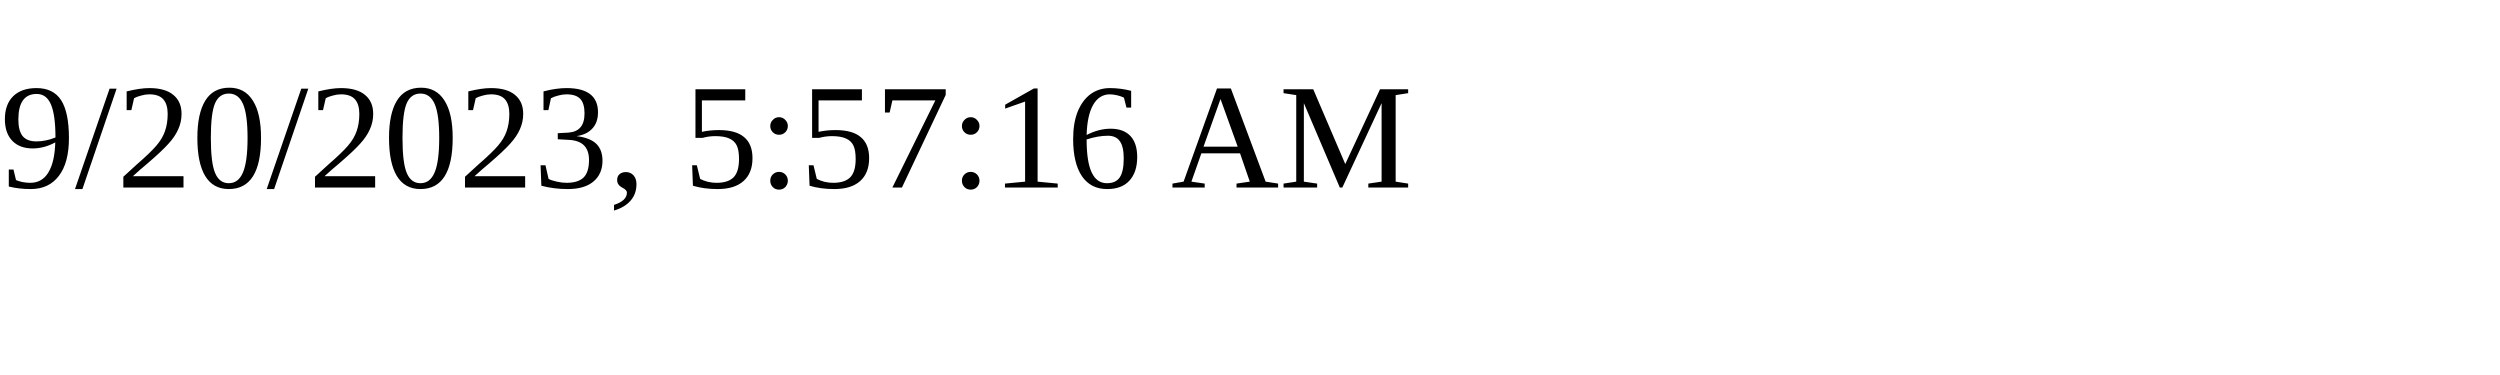
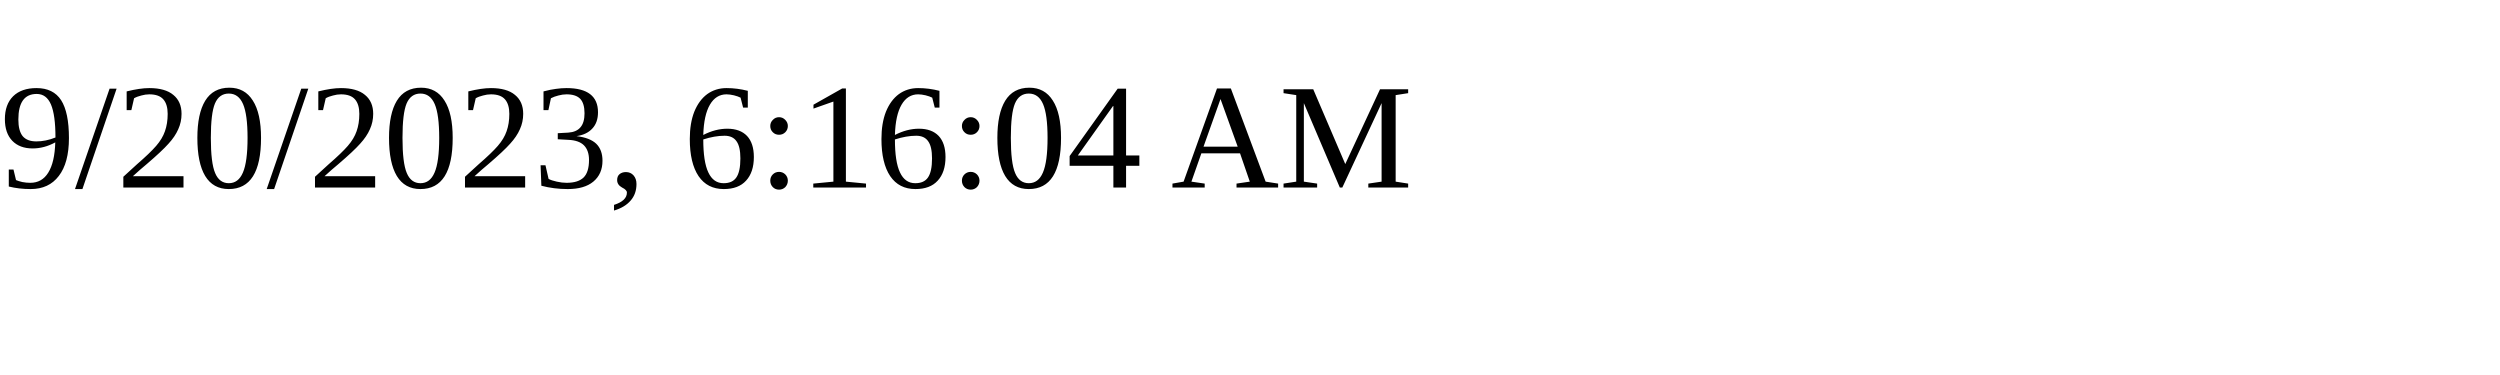
<svg xmlns="http://www.w3.org/2000/svg" height="30" width="200">
-   <text x="0" y="15">9/20/2023, 5:57:16 AM</text>
+   <text x="0" y="15">9/20/2023, 6:16:04 AM</text>
</svg>
